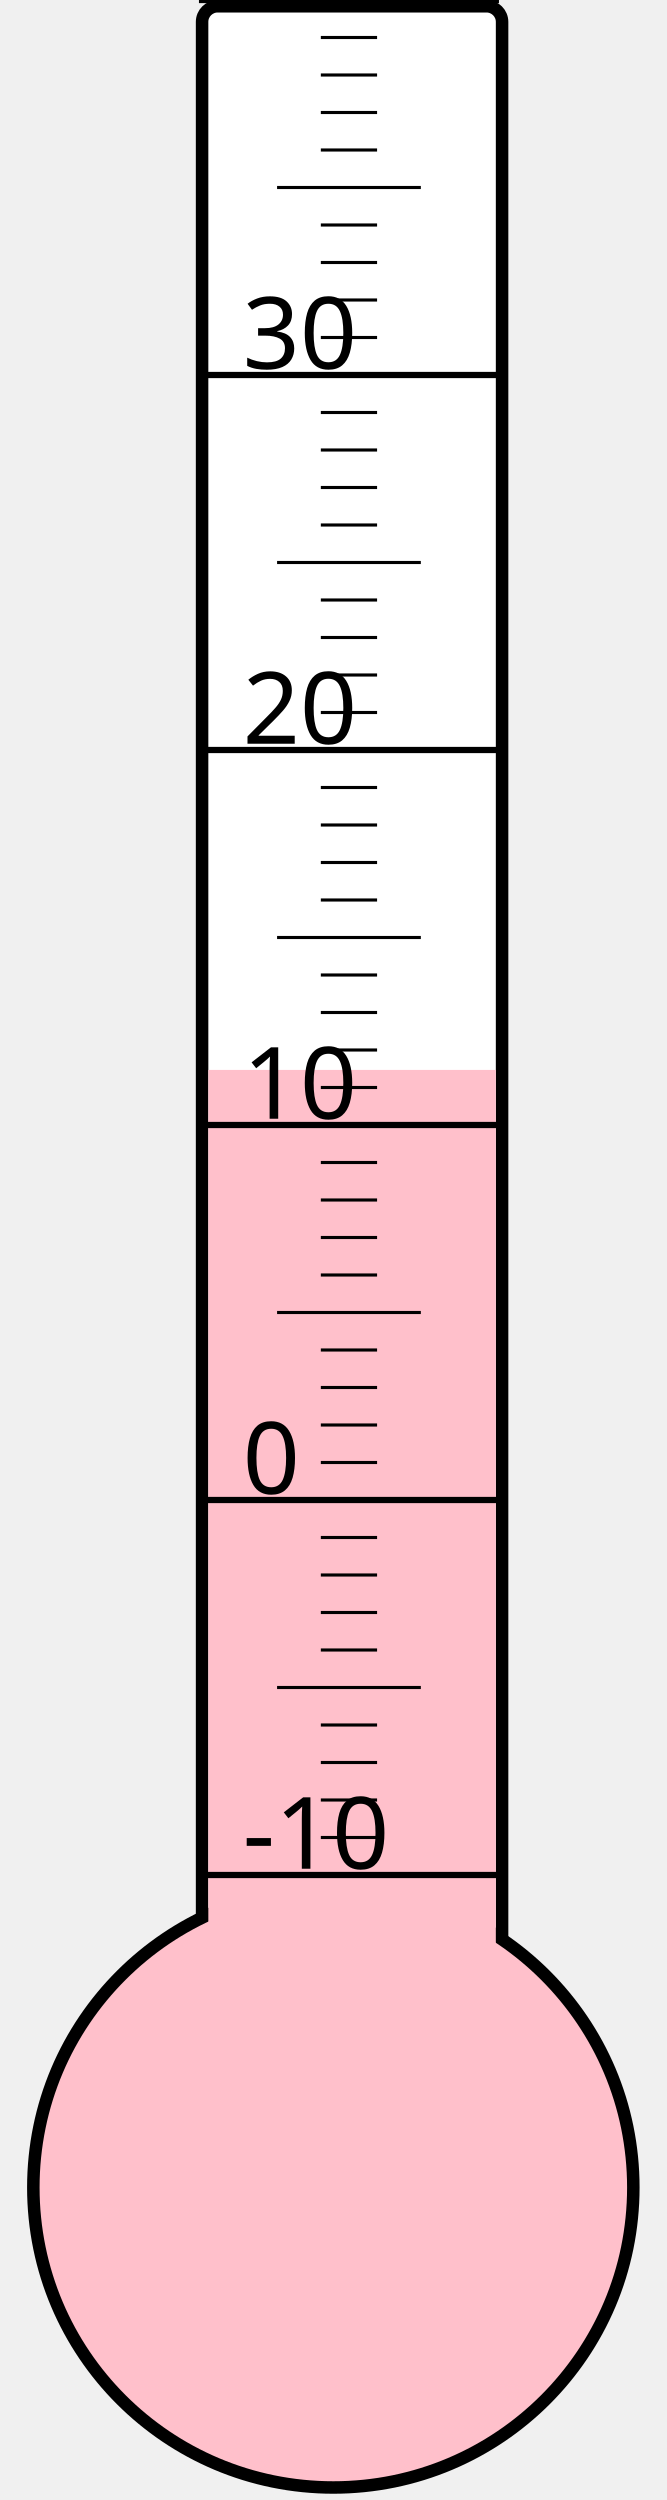
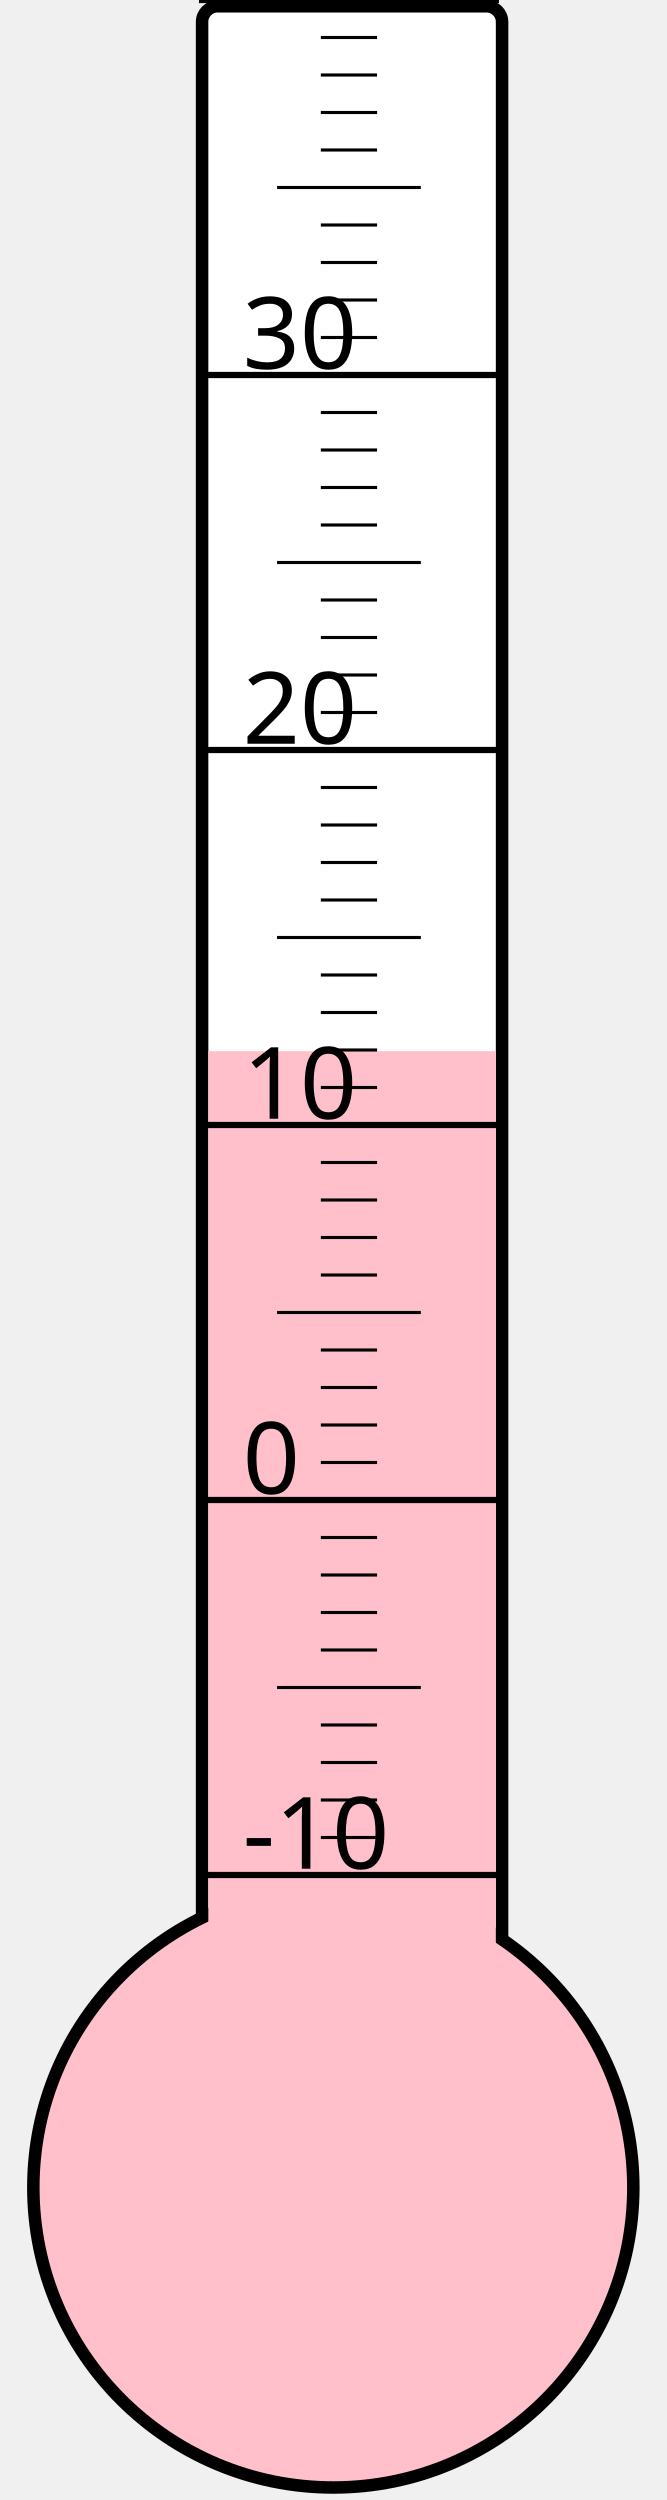
<svg xmlns="http://www.w3.org/2000/svg" width="40px" height="150px" viewBox="0 0 200 800">
  <rect width="200" height="800" x="0" y="0" style="fill: #ffffeb; fill-opacity: 0;" />
  <rect width="96" height="680" x="58" y="2" rx="5" ry="5" style="fill: white; fill-opacity: 1; stroke: black; stroke-width: 4;" />
  <circle cx="100" cy="700" r="96" style="fill: pink; stroke: black; stroke-width: 4;" />
-   <rect width="92" height="357.625" x="60" y="342.375" style="fill: pink; fill-opacity: 1; stroke-width: 0;" />
+   <rect width="92" height="363.625" x="60" y="336.375" style="fill: pink; fill-opacity: 1; stroke-width: 0;" />
  <text x="71" y="598" style="font-family: sans-serif; font-size: 24pt;">-10</text>
  <text x="71" y="478" style="font-family: sans-serif; font-size: 24pt;">0</text>
  <text x="71" y="358" style="font-family: sans-serif; font-size: 24pt;">10</text>
  <text x="71" y="238" style="font-family: sans-serif; font-size: 24pt;">20</text>
  <text x="71" y="118" style="font-family: sans-serif; font-size: 24pt;">30</text>
  <g style="stroke: black;">
    <line x1="57" y1="600" x2="153" y2="600" style="stroke-width: 2;" />
    <line x1="96" y1="588" x2="114" y2="588" style="stroke-width: 1;" />
    <line x1="96" y1="576" x2="114" y2="576" style="stroke-width: 1;" />
    <line x1="96" y1="564" x2="114" y2="564" style="stroke-width: 1;" />
    <line x1="96" y1="552" x2="114" y2="552" style="stroke-width: 1;" />
    <line x1="82" y1="540" x2="128" y2="540" style="stroke-width: 1;" />
    <line x1="96" y1="528" x2="114" y2="528" style="stroke-width: 1;" />
    <line x1="96" y1="516" x2="114" y2="516" style="stroke-width: 1;" />
    <line x1="96" y1="504" x2="114" y2="504" style="stroke-width: 1;" />
    <line x1="96" y1="492" x2="114" y2="492" style="stroke-width: 1;" />
    <line x1="57" y1="480" x2="153" y2="480" style="stroke-width: 2;" />
    <line x1="96" y1="468" x2="114" y2="468" style="stroke-width: 1;" />
    <line x1="96" y1="456" x2="114" y2="456" style="stroke-width: 1;" />
    <line x1="96" y1="444" x2="114" y2="444" style="stroke-width: 1;" />
    <line x1="96" y1="432" x2="114" y2="432" style="stroke-width: 1;" />
    <line x1="82" y1="420" x2="128" y2="420" style="stroke-width: 1;" />
    <line x1="96" y1="408" x2="114" y2="408" style="stroke-width: 1;" />
    <line x1="96" y1="396" x2="114" y2="396" style="stroke-width: 1;" />
    <line x1="96" y1="384" x2="114" y2="384" style="stroke-width: 1;" />
    <line x1="96" y1="372" x2="114" y2="372" style="stroke-width: 1;" />
    <line x1="57" y1="360" x2="153" y2="360" style="stroke-width: 2;" />
    <line x1="96" y1="348" x2="114" y2="348" style="stroke-width: 1;" />
    <line x1="96" y1="336" x2="114" y2="336" style="stroke-width: 1;" />
    <line x1="96" y1="324" x2="114" y2="324" style="stroke-width: 1;" />
    <line x1="96" y1="312" x2="114" y2="312" style="stroke-width: 1;" />
    <line x1="82" y1="300" x2="128" y2="300" style="stroke-width: 1;" />
    <line x1="96" y1="288" x2="114" y2="288" style="stroke-width: 1;" />
    <line x1="96" y1="276" x2="114" y2="276" style="stroke-width: 1;" />
    <line x1="96" y1="264" x2="114" y2="264" style="stroke-width: 1;" />
    <line x1="96" y1="252" x2="114" y2="252" style="stroke-width: 1;" />
    <line x1="57" y1="240" x2="153" y2="240" style="stroke-width: 2;" />
    <line x1="96" y1="228" x2="114" y2="228" style="stroke-width: 1;" />
    <line x1="96" y1="216" x2="114" y2="216" style="stroke-width: 1;" />
    <line x1="96" y1="204" x2="114" y2="204" style="stroke-width: 1;" />
    <line x1="96" y1="192" x2="114" y2="192" style="stroke-width: 1;" />
    <line x1="82" y1="180" x2="128" y2="180" style="stroke-width: 1;" />
    <line x1="96" y1="168" x2="114" y2="168" style="stroke-width: 1;" />
    <line x1="96" y1="156" x2="114" y2="156" style="stroke-width: 1;" />
    <line x1="96" y1="144" x2="114" y2="144" style="stroke-width: 1;" />
    <line x1="96" y1="132" x2="114" y2="132" style="stroke-width: 1;" />
    <line x1="57" y1="120" x2="153" y2="120" style="stroke-width: 2;" />
    <line x1="96" y1="108" x2="114" y2="108" style="stroke-width: 1;" />
    <line x1="96" y1="96" x2="114" y2="96" style="stroke-width: 1;" />
    <line x1="96" y1="84" x2="114" y2="84" style="stroke-width: 1;" />
    <line x1="96" y1="72" x2="114" y2="72" style="stroke-width: 1;" />
    <line x1="82" y1="60" x2="128" y2="60" style="stroke-width: 1;" />
    <line x1="96" y1="48" x2="114" y2="48" style="stroke-width: 1;" />
    <line x1="96" y1="36" x2="114" y2="36" style="stroke-width: 1;" />
    <line x1="96" y1="24" x2="114" y2="24" style="stroke-width: 1;" />
    <line x1="96" y1="12" x2="114" y2="12" style="stroke-width: 1;" />
    <line x1="57" y1="0" x2="153" y2="0" style="stroke-width: 2;" />
  </g>
</svg>
